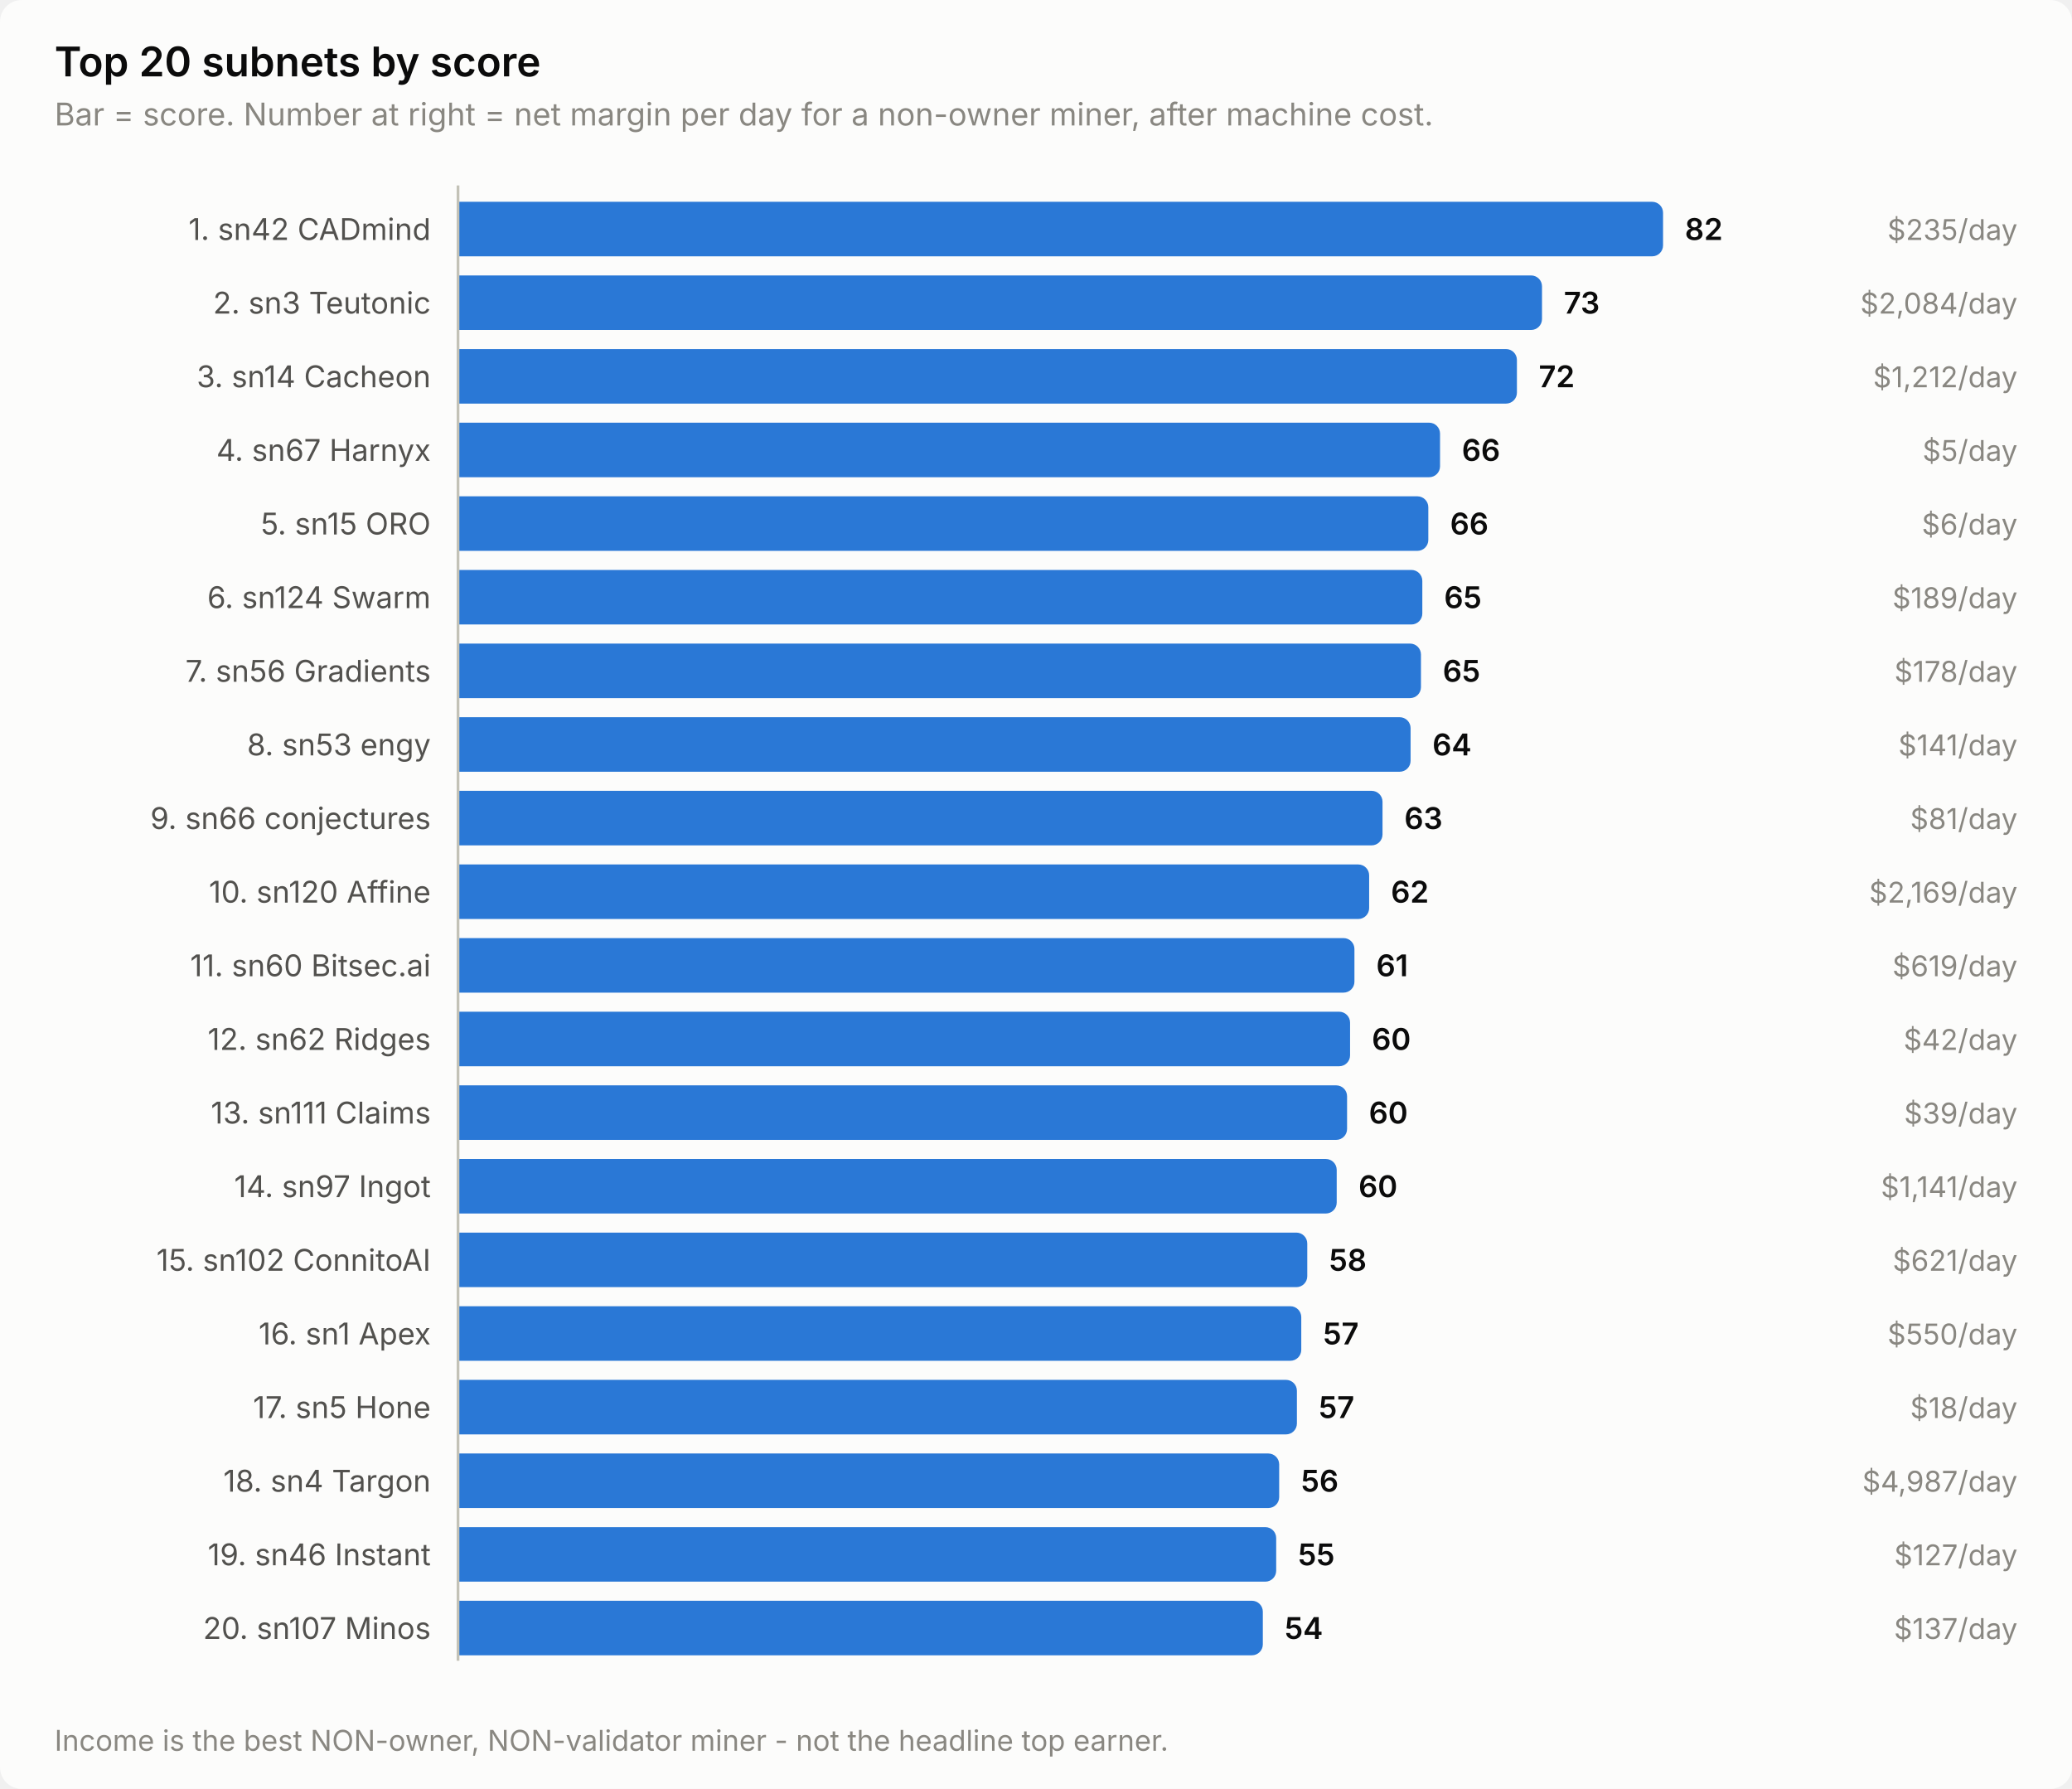
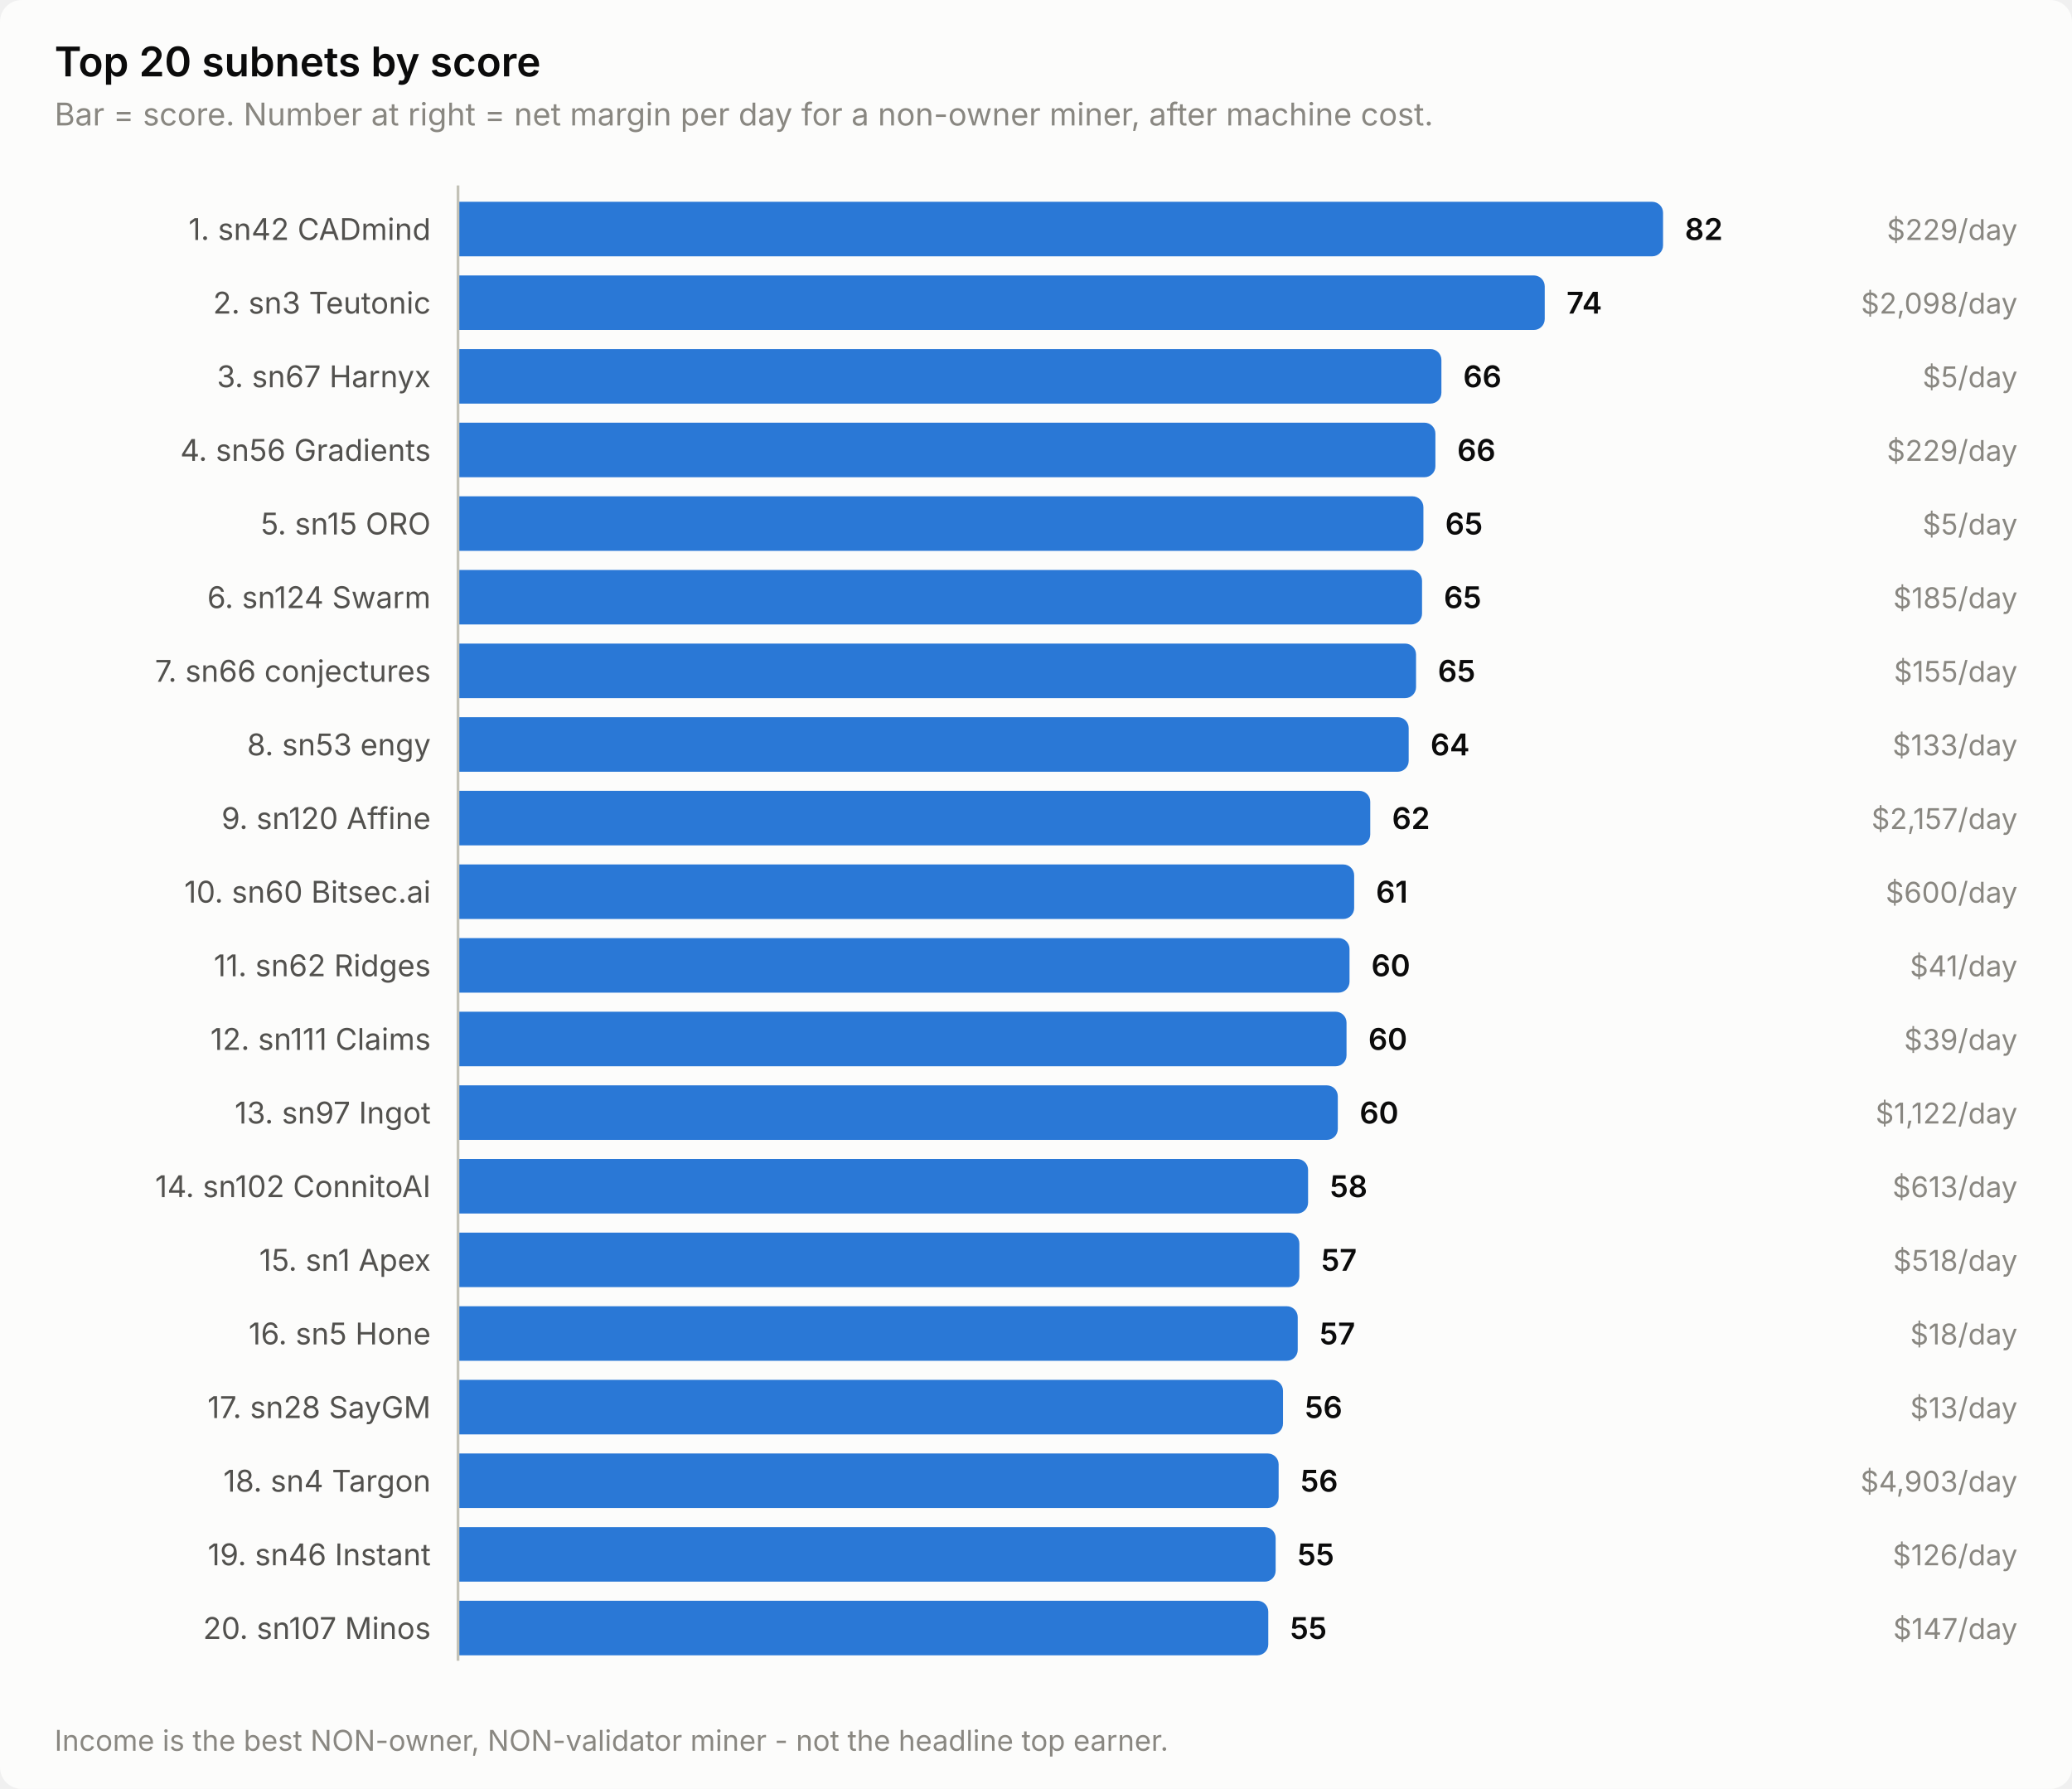
<svg xmlns="http://www.w3.org/2000/svg" width="760" height="656" viewBox="0 0 760 656" role="img" aria-label="Top 20 subnets by score">
  <style>
    text { font-family: system-ui, -apple-system, 'Segoe UI', sans-serif; }
    .t-title { font-size: 15px; font-weight: 600; }
    .t-sub { font-size: 11.5px; }
    .t-lab { font-size: 11px; }
    .t-val { font-size: 11px; font-weight: 600; font-variant-numeric: tabular-nums; }
    .t-tick { font-size: 10.5px; font-variant-numeric: tabular-nums; }

    .surface { fill: #fcfcfb; }
    .ink { fill: #0b0b0b; }
    .ink2 { fill: #52514e; }
    .muted { fill: #898781; }
    .grid { stroke: #e1e0d9; }
    .axis { stroke: #c3c2b7; }
    .accent { fill: #2a78d6; }
    .critical { fill: #d03b3b; }
    .deemph { fill: #d8d7d0; }

    @media (prefers-color-scheme: dark) {
      .surface { fill: #1a1a19; }
      .ink { fill: #ffffff; }
      .ink2 { fill: #c3c2b7; }
      .muted { fill: #898781; }
      .grid { stroke: #2c2c2a; }
      .axis { stroke: #383835; }
      .accent { fill: #3987e5; }
      .deemph { fill: #3a3a37; }
    }
</style>
  <rect class="surface" width="760" height="656" rx="8" />
  <text class="ink t-title" x="20" y="28">Top 20 subnets by score</text>
  <text class="muted t-sub" x="20" y="46">Bar = score. Number at right = net margin per day for a non-owner miner, after machine cost.</text>
  <text class="ink2 t-lab" x="158" y="88" text-anchor="end">1. sn42 CADmind</text>
  <path class="accent" d="M168.0,74.0 H606.0 a4.0,4.0 0 0 1 4.0,4.0 V90.0 a4.0,4.0 0 0 1 -4.0,4.0 H168.0 Z" />
  <text class="ink t-val" x="618.0" y="88">82</text>
-   <text class="muted t-tick" x="740" y="88" text-anchor="end">$235/day</text>
+   <text class="muted t-tick" x="740" y="88" text-anchor="end">$229/day</text>
  <text class="ink2 t-lab" x="158" y="115" text-anchor="end">2. sn3 Teutonic</text>
-   <path class="accent" d="M168.0,101.0 H561.6 a4.0,4.0 0 0 1 4.0,4.0 V117.0 a4.0,4.0 0 0 1 -4.0,4.0 H168.0 Z" />
-   <text class="ink t-val" x="573.6" y="115">73</text>
-   <text class="muted t-tick" x="740" y="115" text-anchor="end">$2,084/day</text>
-   <text class="ink2 t-lab" x="158" y="142" text-anchor="end">3. sn14 Cacheon</text>
-   <path class="accent" d="M168.0,128.0 H552.4 a4.0,4.0 0 0 1 4.0,4.0 V144.0 a4.0,4.0 0 0 1 -4.0,4.0 H168.0 Z" />
-   <text class="ink t-val" x="564.4" y="142">72</text>
-   <text class="muted t-tick" x="740" y="142" text-anchor="end">$1,212/day</text>
-   <text class="ink2 t-lab" x="158" y="169" text-anchor="end">4. sn67 Harnyx</text>
-   <path class="accent" d="M168.0,155.0 H524.2 a4.0,4.0 0 0 1 4.0,4.0 V171.0 a4.0,4.0 0 0 1 -4.0,4.0 H168.0 Z" />
-   <text class="ink t-val" x="536.2" y="169">66</text>
-   <text class="muted t-tick" x="740" y="169" text-anchor="end">$5/day</text>
+   <path class="accent" d="M168.0,101.0 H562.6 a4.0,4.0 0 0 1 4.0,4.0 V117.0 a4.0,4.0 0 0 1 -4.0,4.0 H168.0 Z" />
+   <text class="ink t-val" x="574.6" y="115">74</text>
+   <text class="muted t-tick" x="740" y="115" text-anchor="end">$2,098/day</text>
+   <text class="ink2 t-lab" x="158" y="142" text-anchor="end">3. sn67 Harnyx</text>
+   <path class="accent" d="M168.0,128.0 H524.7 a4.0,4.0 0 0 1 4.0,4.0 V144.0 a4.0,4.0 0 0 1 -4.0,4.0 H168.0 Z" />
+   <text class="ink t-val" x="536.7" y="142">66</text>
+   <text class="muted t-tick" x="740" y="142" text-anchor="end">$5/day</text>
+   <text class="ink2 t-lab" x="158" y="169" text-anchor="end">4. sn56 Gradients</text>
+   <path class="accent" d="M168.0,155.0 H522.5 a4.0,4.0 0 0 1 4.0,4.0 V171.0 a4.0,4.0 0 0 1 -4.0,4.0 H168.0 Z" />
+   <text class="ink t-val" x="534.5" y="169">66</text>
+   <text class="muted t-tick" x="740" y="169" text-anchor="end">$229/day</text>
  <text class="ink2 t-lab" x="158" y="196" text-anchor="end">5. sn15 ORO</text>
-   <path class="accent" d="M168.0,182.0 H519.9 a4.0,4.0 0 0 1 4.0,4.0 V198.0 a4.0,4.0 0 0 1 -4.0,4.0 H168.0 Z" />
-   <text class="ink t-val" x="531.9" y="196">66</text>
-   <text class="muted t-tick" x="740" y="196" text-anchor="end">$6/day</text>
+   <path class="accent" d="M168.0,182.0 H518.1 a4.0,4.0 0 0 1 4.0,4.0 V198.0 a4.0,4.0 0 0 1 -4.0,4.0 H168.0 Z" />
+   <text class="ink t-val" x="530.1" y="196">65</text>
+   <text class="muted t-tick" x="740" y="196" text-anchor="end">$5/day</text>
  <text class="ink2 t-lab" x="158" y="223" text-anchor="end">6. sn124 Swarm</text>
-   <path class="accent" d="M168.0,209.0 H517.7 a4.0,4.0 0 0 1 4.0,4.0 V225.0 a4.0,4.0 0 0 1 -4.0,4.0 H168.0 Z" />
-   <text class="ink t-val" x="529.7" y="223">65</text>
-   <text class="muted t-tick" x="740" y="223" text-anchor="end">$189/day</text>
-   <text class="ink2 t-lab" x="158" y="250" text-anchor="end">7. sn56 Gradients</text>
-   <path class="accent" d="M168.0,236.0 H517.2 a4.0,4.0 0 0 1 4.0,4.0 V252.0 a4.0,4.0 0 0 1 -4.0,4.0 H168.0 Z" />
-   <text class="ink t-val" x="529.2" y="250">65</text>
-   <text class="muted t-tick" x="740" y="250" text-anchor="end">$178/day</text>
+   <path class="accent" d="M168.0,209.0 H517.6 a4.0,4.0 0 0 1 4.0,4.0 V225.0 a4.0,4.0 0 0 1 -4.0,4.0 H168.0 Z" />
+   <text class="ink t-val" x="529.6" y="223">65</text>
+   <text class="muted t-tick" x="740" y="223" text-anchor="end">$185/day</text>
+   <text class="ink2 t-lab" x="158" y="250" text-anchor="end">7. sn66 conjectures</text>
+   <path class="accent" d="M168.0,236.0 H515.4 a4.0,4.0 0 0 1 4.0,4.0 V252.0 a4.0,4.0 0 0 1 -4.0,4.0 H168.0 Z" />
+   <text class="ink t-val" x="527.4" y="250">65</text>
+   <text class="muted t-tick" x="740" y="250" text-anchor="end">$155/day</text>
  <text class="ink2 t-lab" x="158" y="277" text-anchor="end">8. sn53 engy</text>
-   <path class="accent" d="M168.0,263.0 H513.4 a4.0,4.0 0 0 1 4.0,4.0 V279.0 a4.0,4.0 0 0 1 -4.0,4.0 H168.0 Z" />
-   <text class="ink t-val" x="525.4" y="277">64</text>
-   <text class="muted t-tick" x="740" y="277" text-anchor="end">$141/day</text>
-   <text class="ink2 t-lab" x="158" y="304" text-anchor="end">9. sn66 conjectures</text>
-   <path class="accent" d="M168.0,290.0 H503.1 a4.0,4.0 0 0 1 4.0,4.0 V306.0 a4.0,4.0 0 0 1 -4.0,4.0 H168.0 Z" />
-   <text class="ink t-val" x="515.1" y="304">63</text>
-   <text class="muted t-tick" x="740" y="304" text-anchor="end">$81/day</text>
-   <text class="ink2 t-lab" x="158" y="331" text-anchor="end">10. sn120 Affine</text>
-   <path class="accent" d="M168.0,317.0 H498.2 a4.0,4.0 0 0 1 4.0,4.0 V333.0 a4.0,4.0 0 0 1 -4.0,4.0 H168.0 Z" />
-   <text class="ink t-val" x="510.2" y="331">62</text>
-   <text class="muted t-tick" x="740" y="331" text-anchor="end">$2,169/day</text>
-   <text class="ink2 t-lab" x="158" y="358" text-anchor="end">11. sn60 Bitsec.ai</text>
-   <path class="accent" d="M168.0,344.0 H492.8 a4.0,4.0 0 0 1 4.0,4.0 V360.0 a4.0,4.0 0 0 1 -4.0,4.0 H168.0 Z" />
-   <text class="ink t-val" x="504.8" y="358">61</text>
-   <text class="muted t-tick" x="740" y="358" text-anchor="end">$619/day</text>
-   <text class="ink2 t-lab" x="158" y="385" text-anchor="end">12. sn62 Ridges</text>
-   <path class="accent" d="M168.0,371.0 H491.2 a4.0,4.0 0 0 1 4.0,4.0 V387.0 a4.0,4.0 0 0 1 -4.0,4.0 H168.0 Z" />
-   <text class="ink t-val" x="503.2" y="385">60</text>
-   <text class="muted t-tick" x="740" y="385" text-anchor="end">$42/day</text>
-   <text class="ink2 t-lab" x="158" y="412" text-anchor="end">13. sn111 Claims</text>
-   <path class="accent" d="M168.0,398.0 H490.1 a4.0,4.0 0 0 1 4.0,4.0 V414.0 a4.0,4.0 0 0 1 -4.0,4.0 H168.0 Z" />
-   <text class="ink t-val" x="502.1" y="412">60</text>
-   <text class="muted t-tick" x="740" y="412" text-anchor="end">$39/day</text>
-   <text class="ink2 t-lab" x="158" y="439" text-anchor="end">14. sn97 Ingot</text>
-   <path class="accent" d="M168.0,425.0 H486.3 a4.0,4.0 0 0 1 4.0,4.0 V441.0 a4.0,4.0 0 0 1 -4.0,4.0 H168.0 Z" />
-   <text class="ink t-val" x="498.3" y="439">60</text>
-   <text class="muted t-tick" x="740" y="439" text-anchor="end">$1,141/day</text>
-   <text class="ink2 t-lab" x="158" y="466" text-anchor="end">15. sn102 ConnitoAI</text>
-   <path class="accent" d="M168.0,452.0 H475.5 a4.0,4.0 0 0 1 4.0,4.0 V468.0 a4.0,4.0 0 0 1 -4.0,4.0 H168.0 Z" />
-   <text class="ink t-val" x="487.5" y="466">58</text>
-   <text class="muted t-tick" x="740" y="466" text-anchor="end">$621/day</text>
-   <text class="ink2 t-lab" x="158" y="493" text-anchor="end">16. sn1 Apex</text>
-   <path class="accent" d="M168.0,479.0 H473.3 a4.0,4.0 0 0 1 4.0,4.0 V495.0 a4.0,4.0 0 0 1 -4.0,4.0 H168.0 Z" />
-   <text class="ink t-val" x="485.3" y="493">57</text>
-   <text class="muted t-tick" x="740" y="493" text-anchor="end">$550/day</text>
-   <text class="ink2 t-lab" x="158" y="520" text-anchor="end">17. sn5 Hone</text>
-   <path class="accent" d="M168.0,506.0 H471.7 a4.0,4.0 0 0 1 4.0,4.0 V522.0 a4.0,4.0 0 0 1 -4.0,4.0 H168.0 Z" />
-   <text class="ink t-val" x="483.7" y="520">57</text>
-   <text class="muted t-tick" x="740" y="520" text-anchor="end">$18/day</text>
+   <path class="accent" d="M168.0,263.0 H512.7 a4.0,4.0 0 0 1 4.0,4.0 V279.0 a4.0,4.0 0 0 1 -4.0,4.0 H168.0 Z" />
+   <text class="ink t-val" x="524.7" y="277">64</text>
+   <text class="muted t-tick" x="740" y="277" text-anchor="end">$133/day</text>
+   <text class="ink2 t-lab" x="158" y="304" text-anchor="end">9. sn120 Affine</text>
+   <path class="accent" d="M168.0,290.0 H498.6 a4.0,4.0 0 0 1 4.0,4.0 V306.0 a4.0,4.0 0 0 1 -4.0,4.0 H168.0 Z" />
+   <text class="ink t-val" x="510.6" y="304">62</text>
+   <text class="muted t-tick" x="740" y="304" text-anchor="end">$2,157/day</text>
+   <text class="ink2 t-lab" x="158" y="331" text-anchor="end">10. sn60 Bitsec.ai</text>
+   <path class="accent" d="M168.0,317.0 H492.7 a4.0,4.0 0 0 1 4.0,4.0 V333.0 a4.0,4.0 0 0 1 -4.0,4.0 H168.0 Z" />
+   <text class="ink t-val" x="504.7" y="331">61</text>
+   <text class="muted t-tick" x="740" y="331" text-anchor="end">$600/day</text>
+   <text class="ink2 t-lab" x="158" y="358" text-anchor="end">11. sn62 Ridges</text>
+   <path class="accent" d="M168.0,344.0 H491.0 a4.0,4.0 0 0 1 4.0,4.0 V360.0 a4.0,4.0 0 0 1 -4.0,4.0 H168.0 Z" />
+   <text class="ink t-val" x="503.0" y="358">60</text>
+   <text class="muted t-tick" x="740" y="358" text-anchor="end">$41/day</text>
+   <text class="ink2 t-lab" x="158" y="385" text-anchor="end">12. sn111 Claims</text>
+   <path class="accent" d="M168.0,371.0 H489.9 a4.0,4.0 0 0 1 4.0,4.0 V387.0 a4.0,4.0 0 0 1 -4.0,4.0 H168.0 Z" />
+   <text class="ink t-val" x="501.9" y="385">60</text>
+   <text class="muted t-tick" x="740" y="385" text-anchor="end">$39/day</text>
+   <text class="ink2 t-lab" x="158" y="412" text-anchor="end">13. sn97 Ingot</text>
+   <path class="accent" d="M168.0,398.0 H486.7 a4.0,4.0 0 0 1 4.0,4.0 V414.0 a4.0,4.0 0 0 1 -4.0,4.0 H168.0 Z" />
+   <text class="ink t-val" x="498.7" y="412">60</text>
+   <text class="muted t-tick" x="740" y="412" text-anchor="end">$1,122/day</text>
+   <text class="ink2 t-lab" x="158" y="439" text-anchor="end">14. sn102 ConnitoAI</text>
+   <path class="accent" d="M168.0,425.0 H475.8 a4.0,4.0 0 0 1 4.0,4.0 V441.0 a4.0,4.0 0 0 1 -4.0,4.0 H168.0 Z" />
+   <text class="ink t-val" x="487.8" y="439">58</text>
+   <text class="muted t-tick" x="740" y="439" text-anchor="end">$613/day</text>
+   <text class="ink2 t-lab" x="158" y="466" text-anchor="end">15. sn1 Apex</text>
+   <path class="accent" d="M168.0,452.0 H472.6 a4.0,4.0 0 0 1 4.0,4.0 V468.0 a4.0,4.0 0 0 1 -4.0,4.0 H168.0 Z" />
+   <text class="ink t-val" x="484.6" y="466">57</text>
+   <text class="muted t-tick" x="740" y="466" text-anchor="end">$518/day</text>
+   <text class="ink2 t-lab" x="158" y="493" text-anchor="end">16. sn5 Hone</text>
+   <path class="accent" d="M168.0,479.0 H472.0 a4.0,4.0 0 0 1 4.0,4.0 V495.0 a4.0,4.0 0 0 1 -4.0,4.0 H168.0 Z" />
+   <text class="ink t-val" x="484.0" y="493">57</text>
+   <text class="muted t-tick" x="740" y="493" text-anchor="end">$18/day</text>
+   <text class="ink2 t-lab" x="158" y="520" text-anchor="end">17. sn28 SayGM</text>
+   <path class="accent" d="M168.0,506.0 H466.6 a4.0,4.0 0 0 1 4.0,4.0 V522.0 a4.0,4.0 0 0 1 -4.0,4.0 H168.0 Z" />
+   <text class="ink t-val" x="478.6" y="520">56</text>
+   <text class="muted t-tick" x="740" y="520" text-anchor="end">$13/day</text>
  <text class="ink2 t-lab" x="158" y="547" text-anchor="end">18. sn4 Targon</text>
-   <path class="accent" d="M168.0,533.0 H465.2 a4.0,4.0 0 0 1 4.0,4.0 V549.0 a4.0,4.0 0 0 1 -4.0,4.0 H168.0 Z" />
-   <text class="ink t-val" x="477.2" y="547">56</text>
-   <text class="muted t-tick" x="740" y="547" text-anchor="end">$4,987/day</text>
+   <path class="accent" d="M168.0,533.0 H465.0 a4.0,4.0 0 0 1 4.0,4.0 V549.0 a4.0,4.0 0 0 1 -4.0,4.0 H168.0 Z" />
+   <text class="ink t-val" x="477.0" y="547">56</text>
+   <text class="muted t-tick" x="740" y="547" text-anchor="end">$4,903/day</text>
  <text class="ink2 t-lab" x="158" y="574" text-anchor="end">19. sn46 Instant</text>
-   <path class="accent" d="M168.0,560.0 H464.1 a4.0,4.0 0 0 1 4.0,4.0 V576.0 a4.0,4.0 0 0 1 -4.0,4.0 H168.0 Z" />
-   <text class="ink t-val" x="476.1" y="574">55</text>
-   <text class="muted t-tick" x="740" y="574" text-anchor="end">$127/day</text>
+   <path class="accent" d="M168.0,560.0 H463.9 a4.0,4.0 0 0 1 4.0,4.0 V576.0 a4.0,4.0 0 0 1 -4.0,4.0 H168.0 Z" />
+   <text class="ink t-val" x="475.9" y="574">55</text>
+   <text class="muted t-tick" x="740" y="574" text-anchor="end">$126/day</text>
  <text class="ink2 t-lab" x="158" y="601" text-anchor="end">20. sn107 Minos</text>
-   <path class="accent" d="M168.0,587.0 H459.2 a4.0,4.0 0 0 1 4.0,4.0 V603.0 a4.0,4.0 0 0 1 -4.0,4.0 H168.0 Z" />
-   <text class="ink t-val" x="471.2" y="601">54</text>
-   <text class="muted t-tick" x="740" y="601" text-anchor="end">$137/day</text>
+   <path class="accent" d="M168.0,587.0 H461.2 a4.0,4.0 0 0 1 4.0,4.0 V603.0 a4.0,4.0 0 0 1 -4.0,4.0 H168.0 Z" />
+   <text class="ink t-val" x="473.2" y="601">55</text>
+   <text class="muted t-tick" x="740" y="601" text-anchor="end">$147/day</text>
  <line class="axis" x1="168" y1="68" x2="168" y2="609" stroke-width="1" />
  <text class="muted t-tick" x="20" y="642">Income is the best NON-owner, NON-validator miner - not the headline top earner.</text>
</svg>
